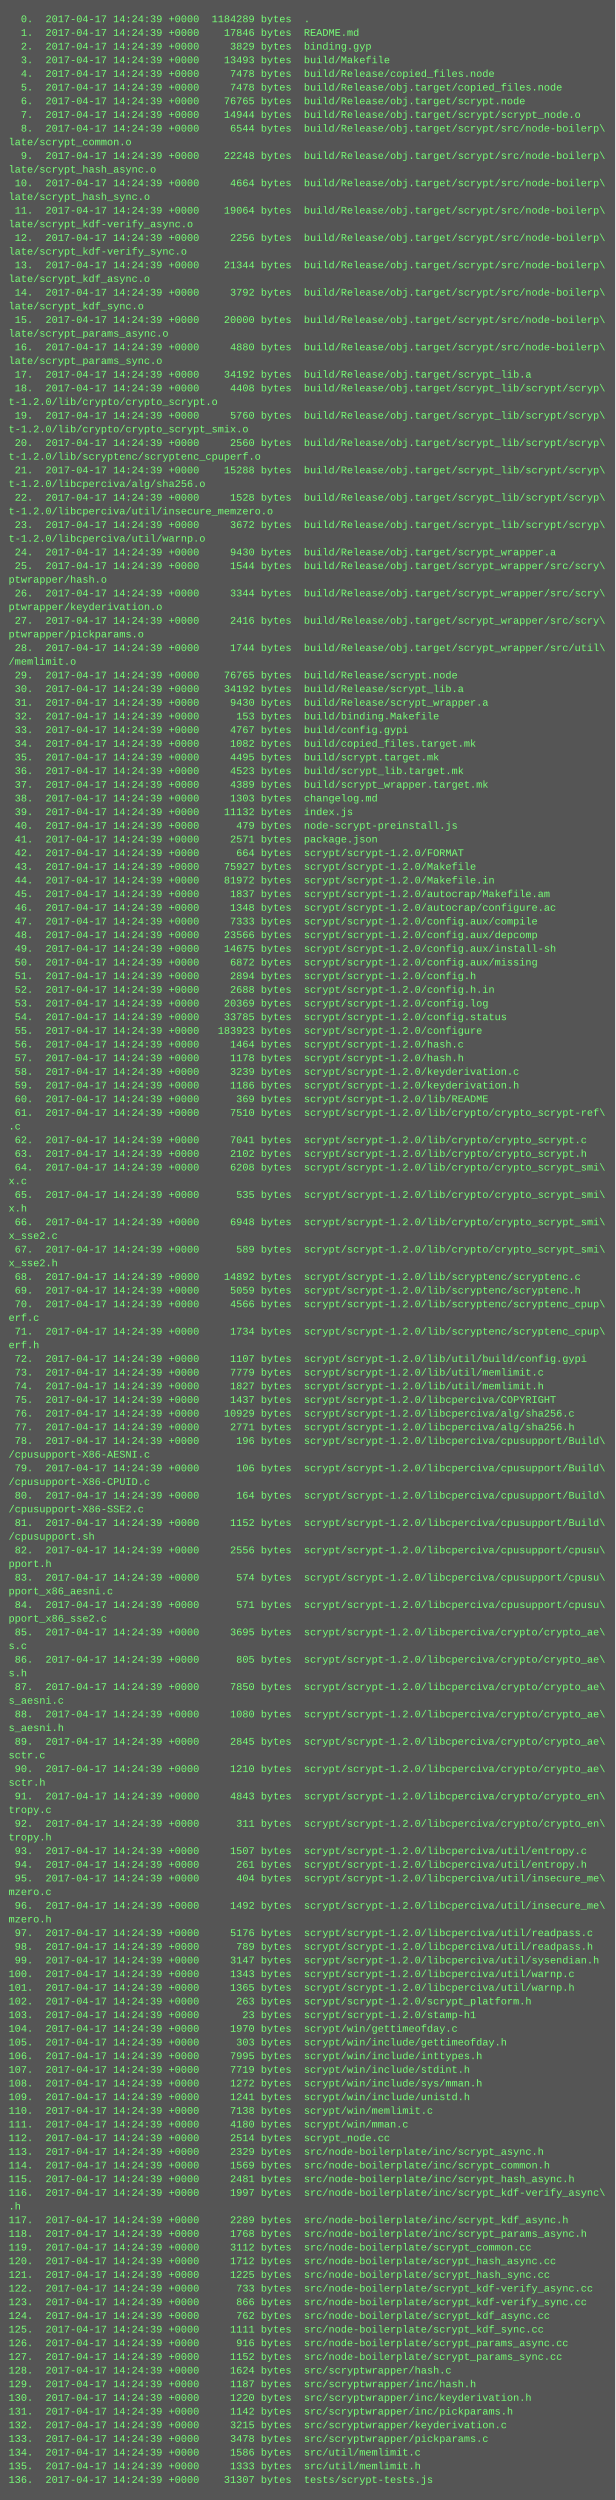
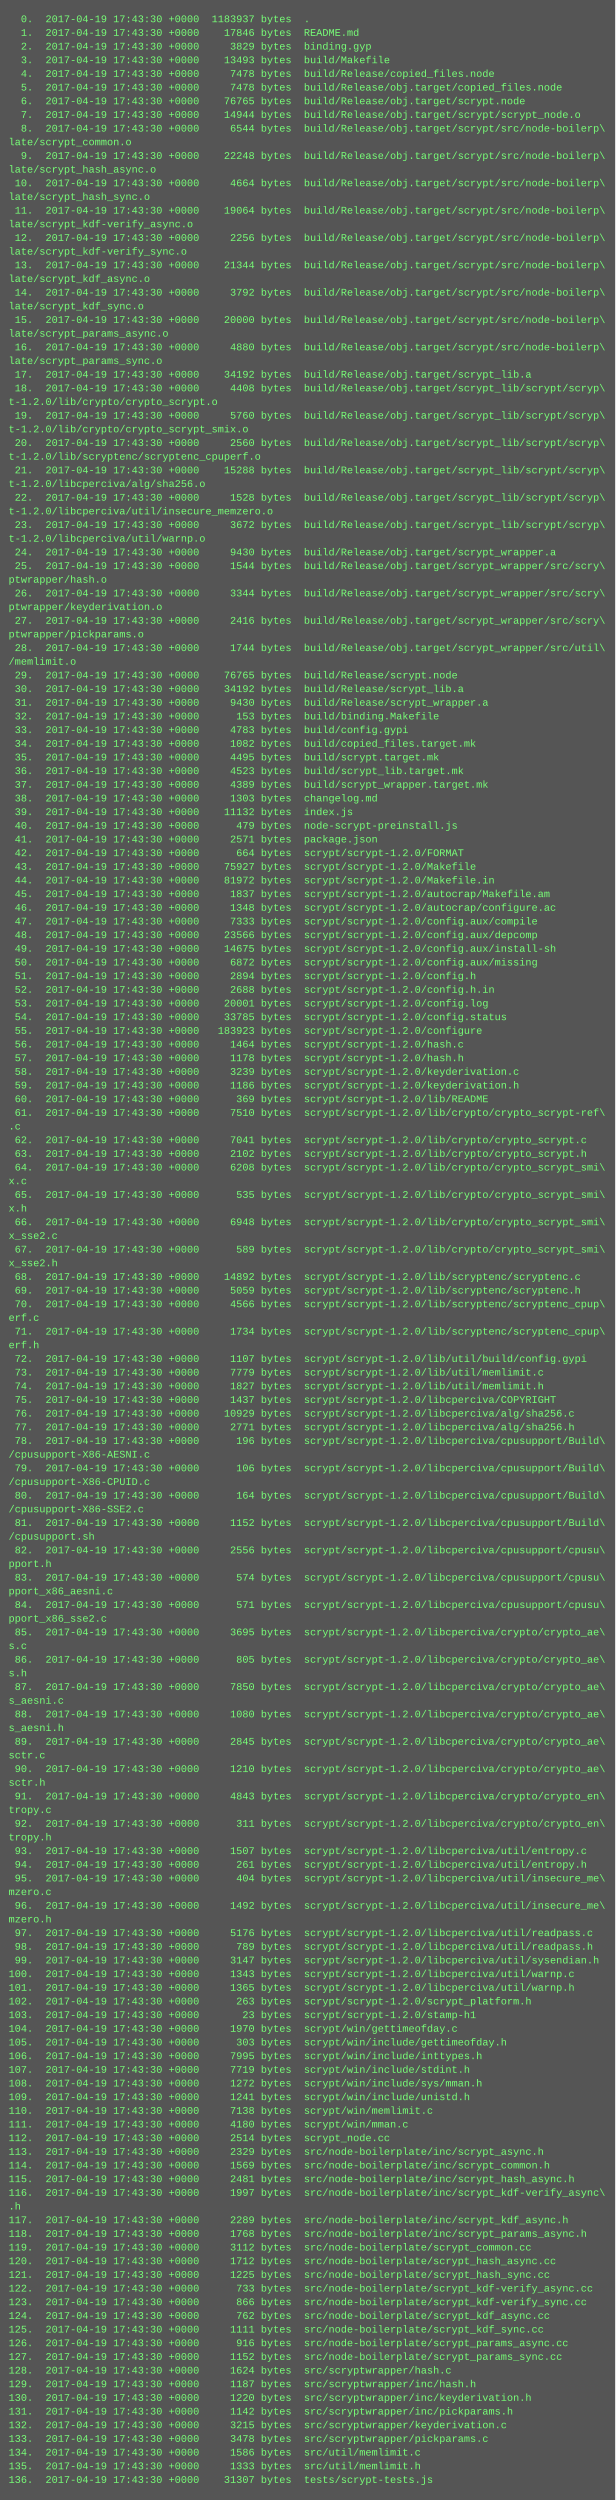
<svg xmlns="http://www.w3.org/2000/svg" height="2926" width="720">
  <rect height="2926" fill="#555" width="720" />
  <text fill="#7f7" font-family="Courier New" font-size="12" xml:space="preserve">
-     <tspan x="10" y="26">  0.  2017-04-17 14:24:39 +0000  1184289 bytes  .</tspan>
-     <tspan x="10" y="42">  1.  2017-04-17 14:24:39 +0000    17846 bytes  README.md</tspan>
-     <tspan x="10" y="58">  2.  2017-04-17 14:24:39 +0000     3829 bytes  binding.gyp</tspan>
-     <tspan x="10" y="74">  3.  2017-04-17 14:24:39 +0000    13493 bytes  build/Makefile</tspan>
-     <tspan x="10" y="90">  4.  2017-04-17 14:24:39 +0000     7478 bytes  build/Release/copied_files.node</tspan>
-     <tspan x="10" y="106">  5.  2017-04-17 14:24:39 +0000     7478 bytes  build/Release/obj.target/copied_files.node</tspan>
-     <tspan x="10" y="122">  6.  2017-04-17 14:24:39 +0000    76765 bytes  build/Release/obj.target/scrypt.node</tspan>
-     <tspan x="10" y="138">  7.  2017-04-17 14:24:39 +0000    14944 bytes  build/Release/obj.target/scrypt/scrypt_node.o</tspan>
-     <tspan x="10" y="154">  8.  2017-04-17 14:24:39 +0000     6544 bytes  build/Release/obj.target/scrypt/src/node-boilerp\</tspan>
+     <tspan x="10" y="26">  0.  2017-04-19 17:43:30 +0000  1183937 bytes  .</tspan>
+     <tspan x="10" y="42">  1.  2017-04-19 17:43:30 +0000    17846 bytes  README.md</tspan>
+     <tspan x="10" y="58">  2.  2017-04-19 17:43:30 +0000     3829 bytes  binding.gyp</tspan>
+     <tspan x="10" y="74">  3.  2017-04-19 17:43:30 +0000    13493 bytes  build/Makefile</tspan>
+     <tspan x="10" y="90">  4.  2017-04-19 17:43:30 +0000     7478 bytes  build/Release/copied_files.node</tspan>
+     <tspan x="10" y="106">  5.  2017-04-19 17:43:30 +0000     7478 bytes  build/Release/obj.target/copied_files.node</tspan>
+     <tspan x="10" y="122">  6.  2017-04-19 17:43:30 +0000    76765 bytes  build/Release/obj.target/scrypt.node</tspan>
+     <tspan x="10" y="138">  7.  2017-04-19 17:43:30 +0000    14944 bytes  build/Release/obj.target/scrypt/scrypt_node.o</tspan>
+     <tspan x="10" y="154">  8.  2017-04-19 17:43:30 +0000     6544 bytes  build/Release/obj.target/scrypt/src/node-boilerp\</tspan>
    <tspan x="10" y="170">late/scrypt_common.o</tspan>
-     <tspan x="10" y="186">  9.  2017-04-17 14:24:39 +0000    22248 bytes  build/Release/obj.target/scrypt/src/node-boilerp\</tspan>
+     <tspan x="10" y="186">  9.  2017-04-19 17:43:30 +0000    22248 bytes  build/Release/obj.target/scrypt/src/node-boilerp\</tspan>
    <tspan x="10" y="202">late/scrypt_hash_async.o</tspan>
-     <tspan x="10" y="218"> 10.  2017-04-17 14:24:39 +0000     4664 bytes  build/Release/obj.target/scrypt/src/node-boilerp\</tspan>
+     <tspan x="10" y="218"> 10.  2017-04-19 17:43:30 +0000     4664 bytes  build/Release/obj.target/scrypt/src/node-boilerp\</tspan>
    <tspan x="10" y="234">late/scrypt_hash_sync.o</tspan>
-     <tspan x="10" y="250"> 11.  2017-04-17 14:24:39 +0000    19064 bytes  build/Release/obj.target/scrypt/src/node-boilerp\</tspan>
+     <tspan x="10" y="250"> 11.  2017-04-19 17:43:30 +0000    19064 bytes  build/Release/obj.target/scrypt/src/node-boilerp\</tspan>
    <tspan x="10" y="266">late/scrypt_kdf-verify_async.o</tspan>
-     <tspan x="10" y="282"> 12.  2017-04-17 14:24:39 +0000     2256 bytes  build/Release/obj.target/scrypt/src/node-boilerp\</tspan>
+     <tspan x="10" y="282"> 12.  2017-04-19 17:43:30 +0000     2256 bytes  build/Release/obj.target/scrypt/src/node-boilerp\</tspan>
    <tspan x="10" y="298">late/scrypt_kdf-verify_sync.o</tspan>
-     <tspan x="10" y="314"> 13.  2017-04-17 14:24:39 +0000    21344 bytes  build/Release/obj.target/scrypt/src/node-boilerp\</tspan>
+     <tspan x="10" y="314"> 13.  2017-04-19 17:43:30 +0000    21344 bytes  build/Release/obj.target/scrypt/src/node-boilerp\</tspan>
    <tspan x="10" y="330">late/scrypt_kdf_async.o</tspan>
-     <tspan x="10" y="346"> 14.  2017-04-17 14:24:39 +0000     3792 bytes  build/Release/obj.target/scrypt/src/node-boilerp\</tspan>
+     <tspan x="10" y="346"> 14.  2017-04-19 17:43:30 +0000     3792 bytes  build/Release/obj.target/scrypt/src/node-boilerp\</tspan>
    <tspan x="10" y="362">late/scrypt_kdf_sync.o</tspan>
-     <tspan x="10" y="378"> 15.  2017-04-17 14:24:39 +0000    20000 bytes  build/Release/obj.target/scrypt/src/node-boilerp\</tspan>
+     <tspan x="10" y="378"> 15.  2017-04-19 17:43:30 +0000    20000 bytes  build/Release/obj.target/scrypt/src/node-boilerp\</tspan>
    <tspan x="10" y="394">late/scrypt_params_async.o</tspan>
-     <tspan x="10" y="410"> 16.  2017-04-17 14:24:39 +0000     4880 bytes  build/Release/obj.target/scrypt/src/node-boilerp\</tspan>
+     <tspan x="10" y="410"> 16.  2017-04-19 17:43:30 +0000     4880 bytes  build/Release/obj.target/scrypt/src/node-boilerp\</tspan>
    <tspan x="10" y="426">late/scrypt_params_sync.o</tspan>
-     <tspan x="10" y="442"> 17.  2017-04-17 14:24:39 +0000    34192 bytes  build/Release/obj.target/scrypt_lib.a</tspan>
-     <tspan x="10" y="458"> 18.  2017-04-17 14:24:39 +0000     4408 bytes  build/Release/obj.target/scrypt_lib/scrypt/scryp\</tspan>
+     <tspan x="10" y="442"> 17.  2017-04-19 17:43:30 +0000    34192 bytes  build/Release/obj.target/scrypt_lib.a</tspan>
+     <tspan x="10" y="458"> 18.  2017-04-19 17:43:30 +0000     4408 bytes  build/Release/obj.target/scrypt_lib/scrypt/scryp\</tspan>
    <tspan x="10" y="474">t-1.2.0/lib/crypto/crypto_scrypt.o</tspan>
-     <tspan x="10" y="490"> 19.  2017-04-17 14:24:39 +0000     5760 bytes  build/Release/obj.target/scrypt_lib/scrypt/scryp\</tspan>
+     <tspan x="10" y="490"> 19.  2017-04-19 17:43:30 +0000     5760 bytes  build/Release/obj.target/scrypt_lib/scrypt/scryp\</tspan>
    <tspan x="10" y="506">t-1.2.0/lib/crypto/crypto_scrypt_smix.o</tspan>
-     <tspan x="10" y="522"> 20.  2017-04-17 14:24:39 +0000     2560 bytes  build/Release/obj.target/scrypt_lib/scrypt/scryp\</tspan>
+     <tspan x="10" y="522"> 20.  2017-04-19 17:43:30 +0000     2560 bytes  build/Release/obj.target/scrypt_lib/scrypt/scryp\</tspan>
    <tspan x="10" y="538">t-1.2.0/lib/scryptenc/scryptenc_cpuperf.o</tspan>
-     <tspan x="10" y="554"> 21.  2017-04-17 14:24:39 +0000    15288 bytes  build/Release/obj.target/scrypt_lib/scrypt/scryp\</tspan>
+     <tspan x="10" y="554"> 21.  2017-04-19 17:43:30 +0000    15288 bytes  build/Release/obj.target/scrypt_lib/scrypt/scryp\</tspan>
    <tspan x="10" y="570">t-1.2.0/libcperciva/alg/sha256.o</tspan>
-     <tspan x="10" y="586"> 22.  2017-04-17 14:24:39 +0000     1528 bytes  build/Release/obj.target/scrypt_lib/scrypt/scryp\</tspan>
+     <tspan x="10" y="586"> 22.  2017-04-19 17:43:30 +0000     1528 bytes  build/Release/obj.target/scrypt_lib/scrypt/scryp\</tspan>
    <tspan x="10" y="602">t-1.2.0/libcperciva/util/insecure_memzero.o</tspan>
-     <tspan x="10" y="618"> 23.  2017-04-17 14:24:39 +0000     3672 bytes  build/Release/obj.target/scrypt_lib/scrypt/scryp\</tspan>
+     <tspan x="10" y="618"> 23.  2017-04-19 17:43:30 +0000     3672 bytes  build/Release/obj.target/scrypt_lib/scrypt/scryp\</tspan>
    <tspan x="10" y="634">t-1.2.0/libcperciva/util/warnp.o</tspan>
-     <tspan x="10" y="650"> 24.  2017-04-17 14:24:39 +0000     9430 bytes  build/Release/obj.target/scrypt_wrapper.a</tspan>
-     <tspan x="10" y="666"> 25.  2017-04-17 14:24:39 +0000     1544 bytes  build/Release/obj.target/scrypt_wrapper/src/scry\</tspan>
+     <tspan x="10" y="650"> 24.  2017-04-19 17:43:30 +0000     9430 bytes  build/Release/obj.target/scrypt_wrapper.a</tspan>
+     <tspan x="10" y="666"> 25.  2017-04-19 17:43:30 +0000     1544 bytes  build/Release/obj.target/scrypt_wrapper/src/scry\</tspan>
    <tspan x="10" y="682">ptwrapper/hash.o</tspan>
-     <tspan x="10" y="698"> 26.  2017-04-17 14:24:39 +0000     3344 bytes  build/Release/obj.target/scrypt_wrapper/src/scry\</tspan>
+     <tspan x="10" y="698"> 26.  2017-04-19 17:43:30 +0000     3344 bytes  build/Release/obj.target/scrypt_wrapper/src/scry\</tspan>
    <tspan x="10" y="714">ptwrapper/keyderivation.o</tspan>
-     <tspan x="10" y="730"> 27.  2017-04-17 14:24:39 +0000     2416 bytes  build/Release/obj.target/scrypt_wrapper/src/scry\</tspan>
+     <tspan x="10" y="730"> 27.  2017-04-19 17:43:30 +0000     2416 bytes  build/Release/obj.target/scrypt_wrapper/src/scry\</tspan>
    <tspan x="10" y="746">ptwrapper/pickparams.o</tspan>
-     <tspan x="10" y="762"> 28.  2017-04-17 14:24:39 +0000     1744 bytes  build/Release/obj.target/scrypt_wrapper/src/util\</tspan>
+     <tspan x="10" y="762"> 28.  2017-04-19 17:43:30 +0000     1744 bytes  build/Release/obj.target/scrypt_wrapper/src/util\</tspan>
    <tspan x="10" y="778">/memlimit.o</tspan>
-     <tspan x="10" y="794"> 29.  2017-04-17 14:24:39 +0000    76765 bytes  build/Release/scrypt.node</tspan>
-     <tspan x="10" y="810"> 30.  2017-04-17 14:24:39 +0000    34192 bytes  build/Release/scrypt_lib.a</tspan>
-     <tspan x="10" y="826"> 31.  2017-04-17 14:24:39 +0000     9430 bytes  build/Release/scrypt_wrapper.a</tspan>
-     <tspan x="10" y="842"> 32.  2017-04-17 14:24:39 +0000      153 bytes  build/binding.Makefile</tspan>
-     <tspan x="10" y="858"> 33.  2017-04-17 14:24:39 +0000     4767 bytes  build/config.gypi</tspan>
-     <tspan x="10" y="874"> 34.  2017-04-17 14:24:39 +0000     1082 bytes  build/copied_files.target.mk</tspan>
-     <tspan x="10" y="890"> 35.  2017-04-17 14:24:39 +0000     4495 bytes  build/scrypt.target.mk</tspan>
-     <tspan x="10" y="906"> 36.  2017-04-17 14:24:39 +0000     4523 bytes  build/scrypt_lib.target.mk</tspan>
-     <tspan x="10" y="922"> 37.  2017-04-17 14:24:39 +0000     4389 bytes  build/scrypt_wrapper.target.mk</tspan>
-     <tspan x="10" y="938"> 38.  2017-04-17 14:24:39 +0000     1303 bytes  changelog.md</tspan>
-     <tspan x="10" y="954"> 39.  2017-04-17 14:24:39 +0000    11132 bytes  index.js</tspan>
-     <tspan x="10" y="970"> 40.  2017-04-17 14:24:39 +0000      479 bytes  node-scrypt-preinstall.js</tspan>
-     <tspan x="10" y="986"> 41.  2017-04-17 14:24:39 +0000     2571 bytes  package.json</tspan>
-     <tspan x="10" y="1002"> 42.  2017-04-17 14:24:39 +0000      664 bytes  scrypt/scrypt-1.2.0/FORMAT</tspan>
-     <tspan x="10" y="1018"> 43.  2017-04-17 14:24:39 +0000    75927 bytes  scrypt/scrypt-1.2.0/Makefile</tspan>
-     <tspan x="10" y="1034"> 44.  2017-04-17 14:24:39 +0000    81972 bytes  scrypt/scrypt-1.2.0/Makefile.in</tspan>
-     <tspan x="10" y="1050"> 45.  2017-04-17 14:24:39 +0000     1837 bytes  scrypt/scrypt-1.2.0/autocrap/Makefile.am</tspan>
-     <tspan x="10" y="1066"> 46.  2017-04-17 14:24:39 +0000     1348 bytes  scrypt/scrypt-1.2.0/autocrap/configure.ac</tspan>
-     <tspan x="10" y="1082"> 47.  2017-04-17 14:24:39 +0000     7333 bytes  scrypt/scrypt-1.2.0/config.aux/compile</tspan>
-     <tspan x="10" y="1098"> 48.  2017-04-17 14:24:39 +0000    23566 bytes  scrypt/scrypt-1.2.0/config.aux/depcomp</tspan>
-     <tspan x="10" y="1114"> 49.  2017-04-17 14:24:39 +0000    14675 bytes  scrypt/scrypt-1.2.0/config.aux/install-sh</tspan>
-     <tspan x="10" y="1130"> 50.  2017-04-17 14:24:39 +0000     6872 bytes  scrypt/scrypt-1.2.0/config.aux/missing</tspan>
-     <tspan x="10" y="1146"> 51.  2017-04-17 14:24:39 +0000     2894 bytes  scrypt/scrypt-1.2.0/config.h</tspan>
-     <tspan x="10" y="1162"> 52.  2017-04-17 14:24:39 +0000     2688 bytes  scrypt/scrypt-1.2.0/config.h.in</tspan>
-     <tspan x="10" y="1178"> 53.  2017-04-17 14:24:39 +0000    20369 bytes  scrypt/scrypt-1.2.0/config.log</tspan>
-     <tspan x="10" y="1194"> 54.  2017-04-17 14:24:39 +0000    33785 bytes  scrypt/scrypt-1.2.0/config.status</tspan>
-     <tspan x="10" y="1210"> 55.  2017-04-17 14:24:39 +0000   183923 bytes  scrypt/scrypt-1.2.0/configure</tspan>
-     <tspan x="10" y="1226"> 56.  2017-04-17 14:24:39 +0000     1464 bytes  scrypt/scrypt-1.2.0/hash.c</tspan>
-     <tspan x="10" y="1242"> 57.  2017-04-17 14:24:39 +0000     1178 bytes  scrypt/scrypt-1.2.0/hash.h</tspan>
-     <tspan x="10" y="1258"> 58.  2017-04-17 14:24:39 +0000     3239 bytes  scrypt/scrypt-1.2.0/keyderivation.c</tspan>
-     <tspan x="10" y="1274"> 59.  2017-04-17 14:24:39 +0000     1186 bytes  scrypt/scrypt-1.2.0/keyderivation.h</tspan>
-     <tspan x="10" y="1290"> 60.  2017-04-17 14:24:39 +0000      369 bytes  scrypt/scrypt-1.2.0/lib/README</tspan>
-     <tspan x="10" y="1306"> 61.  2017-04-17 14:24:39 +0000     7510 bytes  scrypt/scrypt-1.2.0/lib/crypto/crypto_scrypt-ref\</tspan>
+     <tspan x="10" y="794"> 29.  2017-04-19 17:43:30 +0000    76765 bytes  build/Release/scrypt.node</tspan>
+     <tspan x="10" y="810"> 30.  2017-04-19 17:43:30 +0000    34192 bytes  build/Release/scrypt_lib.a</tspan>
+     <tspan x="10" y="826"> 31.  2017-04-19 17:43:30 +0000     9430 bytes  build/Release/scrypt_wrapper.a</tspan>
+     <tspan x="10" y="842"> 32.  2017-04-19 17:43:30 +0000      153 bytes  build/binding.Makefile</tspan>
+     <tspan x="10" y="858"> 33.  2017-04-19 17:43:30 +0000     4783 bytes  build/config.gypi</tspan>
+     <tspan x="10" y="874"> 34.  2017-04-19 17:43:30 +0000     1082 bytes  build/copied_files.target.mk</tspan>
+     <tspan x="10" y="890"> 35.  2017-04-19 17:43:30 +0000     4495 bytes  build/scrypt.target.mk</tspan>
+     <tspan x="10" y="906"> 36.  2017-04-19 17:43:30 +0000     4523 bytes  build/scrypt_lib.target.mk</tspan>
+     <tspan x="10" y="922"> 37.  2017-04-19 17:43:30 +0000     4389 bytes  build/scrypt_wrapper.target.mk</tspan>
+     <tspan x="10" y="938"> 38.  2017-04-19 17:43:30 +0000     1303 bytes  changelog.md</tspan>
+     <tspan x="10" y="954"> 39.  2017-04-19 17:43:30 +0000    11132 bytes  index.js</tspan>
+     <tspan x="10" y="970"> 40.  2017-04-19 17:43:30 +0000      479 bytes  node-scrypt-preinstall.js</tspan>
+     <tspan x="10" y="986"> 41.  2017-04-19 17:43:30 +0000     2571 bytes  package.json</tspan>
+     <tspan x="10" y="1002"> 42.  2017-04-19 17:43:30 +0000      664 bytes  scrypt/scrypt-1.2.0/FORMAT</tspan>
+     <tspan x="10" y="1018"> 43.  2017-04-19 17:43:30 +0000    75927 bytes  scrypt/scrypt-1.2.0/Makefile</tspan>
+     <tspan x="10" y="1034"> 44.  2017-04-19 17:43:30 +0000    81972 bytes  scrypt/scrypt-1.2.0/Makefile.in</tspan>
+     <tspan x="10" y="1050"> 45.  2017-04-19 17:43:30 +0000     1837 bytes  scrypt/scrypt-1.2.0/autocrap/Makefile.am</tspan>
+     <tspan x="10" y="1066"> 46.  2017-04-19 17:43:30 +0000     1348 bytes  scrypt/scrypt-1.2.0/autocrap/configure.ac</tspan>
+     <tspan x="10" y="1082"> 47.  2017-04-19 17:43:30 +0000     7333 bytes  scrypt/scrypt-1.2.0/config.aux/compile</tspan>
+     <tspan x="10" y="1098"> 48.  2017-04-19 17:43:30 +0000    23566 bytes  scrypt/scrypt-1.2.0/config.aux/depcomp</tspan>
+     <tspan x="10" y="1114"> 49.  2017-04-19 17:43:30 +0000    14675 bytes  scrypt/scrypt-1.2.0/config.aux/install-sh</tspan>
+     <tspan x="10" y="1130"> 50.  2017-04-19 17:43:30 +0000     6872 bytes  scrypt/scrypt-1.2.0/config.aux/missing</tspan>
+     <tspan x="10" y="1146"> 51.  2017-04-19 17:43:30 +0000     2894 bytes  scrypt/scrypt-1.2.0/config.h</tspan>
+     <tspan x="10" y="1162"> 52.  2017-04-19 17:43:30 +0000     2688 bytes  scrypt/scrypt-1.2.0/config.h.in</tspan>
+     <tspan x="10" y="1178"> 53.  2017-04-19 17:43:30 +0000    20001 bytes  scrypt/scrypt-1.2.0/config.log</tspan>
+     <tspan x="10" y="1194"> 54.  2017-04-19 17:43:30 +0000    33785 bytes  scrypt/scrypt-1.2.0/config.status</tspan>
+     <tspan x="10" y="1210"> 55.  2017-04-19 17:43:30 +0000   183923 bytes  scrypt/scrypt-1.2.0/configure</tspan>
+     <tspan x="10" y="1226"> 56.  2017-04-19 17:43:30 +0000     1464 bytes  scrypt/scrypt-1.2.0/hash.c</tspan>
+     <tspan x="10" y="1242"> 57.  2017-04-19 17:43:30 +0000     1178 bytes  scrypt/scrypt-1.2.0/hash.h</tspan>
+     <tspan x="10" y="1258"> 58.  2017-04-19 17:43:30 +0000     3239 bytes  scrypt/scrypt-1.2.0/keyderivation.c</tspan>
+     <tspan x="10" y="1274"> 59.  2017-04-19 17:43:30 +0000     1186 bytes  scrypt/scrypt-1.2.0/keyderivation.h</tspan>
+     <tspan x="10" y="1290"> 60.  2017-04-19 17:43:30 +0000      369 bytes  scrypt/scrypt-1.2.0/lib/README</tspan>
+     <tspan x="10" y="1306"> 61.  2017-04-19 17:43:30 +0000     7510 bytes  scrypt/scrypt-1.2.0/lib/crypto/crypto_scrypt-ref\</tspan>
    <tspan x="10" y="1322">.c</tspan>
-     <tspan x="10" y="1338"> 62.  2017-04-17 14:24:39 +0000     7041 bytes  scrypt/scrypt-1.2.0/lib/crypto/crypto_scrypt.c</tspan>
-     <tspan x="10" y="1354"> 63.  2017-04-17 14:24:39 +0000     2102 bytes  scrypt/scrypt-1.2.0/lib/crypto/crypto_scrypt.h</tspan>
-     <tspan x="10" y="1370"> 64.  2017-04-17 14:24:39 +0000     6208 bytes  scrypt/scrypt-1.2.0/lib/crypto/crypto_scrypt_smi\</tspan>
+     <tspan x="10" y="1338"> 62.  2017-04-19 17:43:30 +0000     7041 bytes  scrypt/scrypt-1.2.0/lib/crypto/crypto_scrypt.c</tspan>
+     <tspan x="10" y="1354"> 63.  2017-04-19 17:43:30 +0000     2102 bytes  scrypt/scrypt-1.2.0/lib/crypto/crypto_scrypt.h</tspan>
+     <tspan x="10" y="1370"> 64.  2017-04-19 17:43:30 +0000     6208 bytes  scrypt/scrypt-1.2.0/lib/crypto/crypto_scrypt_smi\</tspan>
    <tspan x="10" y="1386">x.c</tspan>
-     <tspan x="10" y="1402"> 65.  2017-04-17 14:24:39 +0000      535 bytes  scrypt/scrypt-1.2.0/lib/crypto/crypto_scrypt_smi\</tspan>
+     <tspan x="10" y="1402"> 65.  2017-04-19 17:43:30 +0000      535 bytes  scrypt/scrypt-1.2.0/lib/crypto/crypto_scrypt_smi\</tspan>
    <tspan x="10" y="1418">x.h</tspan>
-     <tspan x="10" y="1434"> 66.  2017-04-17 14:24:39 +0000     6948 bytes  scrypt/scrypt-1.2.0/lib/crypto/crypto_scrypt_smi\</tspan>
+     <tspan x="10" y="1434"> 66.  2017-04-19 17:43:30 +0000     6948 bytes  scrypt/scrypt-1.2.0/lib/crypto/crypto_scrypt_smi\</tspan>
    <tspan x="10" y="1450">x_sse2.c</tspan>
-     <tspan x="10" y="1466"> 67.  2017-04-17 14:24:39 +0000      589 bytes  scrypt/scrypt-1.2.0/lib/crypto/crypto_scrypt_smi\</tspan>
+     <tspan x="10" y="1466"> 67.  2017-04-19 17:43:30 +0000      589 bytes  scrypt/scrypt-1.2.0/lib/crypto/crypto_scrypt_smi\</tspan>
    <tspan x="10" y="1482">x_sse2.h</tspan>
-     <tspan x="10" y="1498"> 68.  2017-04-17 14:24:39 +0000    14892 bytes  scrypt/scrypt-1.2.0/lib/scryptenc/scryptenc.c</tspan>
-     <tspan x="10" y="1514"> 69.  2017-04-17 14:24:39 +0000     5059 bytes  scrypt/scrypt-1.2.0/lib/scryptenc/scryptenc.h</tspan>
-     <tspan x="10" y="1530"> 70.  2017-04-17 14:24:39 +0000     4566 bytes  scrypt/scrypt-1.2.0/lib/scryptenc/scryptenc_cpup\</tspan>
+     <tspan x="10" y="1498"> 68.  2017-04-19 17:43:30 +0000    14892 bytes  scrypt/scrypt-1.2.0/lib/scryptenc/scryptenc.c</tspan>
+     <tspan x="10" y="1514"> 69.  2017-04-19 17:43:30 +0000     5059 bytes  scrypt/scrypt-1.2.0/lib/scryptenc/scryptenc.h</tspan>
+     <tspan x="10" y="1530"> 70.  2017-04-19 17:43:30 +0000     4566 bytes  scrypt/scrypt-1.2.0/lib/scryptenc/scryptenc_cpup\</tspan>
    <tspan x="10" y="1546">erf.c</tspan>
-     <tspan x="10" y="1562"> 71.  2017-04-17 14:24:39 +0000     1734 bytes  scrypt/scrypt-1.2.0/lib/scryptenc/scryptenc_cpup\</tspan>
+     <tspan x="10" y="1562"> 71.  2017-04-19 17:43:30 +0000     1734 bytes  scrypt/scrypt-1.2.0/lib/scryptenc/scryptenc_cpup\</tspan>
    <tspan x="10" y="1578">erf.h</tspan>
-     <tspan x="10" y="1594"> 72.  2017-04-17 14:24:39 +0000     1107 bytes  scrypt/scrypt-1.2.0/lib/util/build/config.gypi</tspan>
-     <tspan x="10" y="1610"> 73.  2017-04-17 14:24:39 +0000     7779 bytes  scrypt/scrypt-1.2.0/lib/util/memlimit.c</tspan>
-     <tspan x="10" y="1626"> 74.  2017-04-17 14:24:39 +0000     1827 bytes  scrypt/scrypt-1.2.0/lib/util/memlimit.h</tspan>
-     <tspan x="10" y="1642"> 75.  2017-04-17 14:24:39 +0000     1437 bytes  scrypt/scrypt-1.2.0/libcperciva/COPYRIGHT</tspan>
-     <tspan x="10" y="1658"> 76.  2017-04-17 14:24:39 +0000    10929 bytes  scrypt/scrypt-1.2.0/libcperciva/alg/sha256.c</tspan>
-     <tspan x="10" y="1674"> 77.  2017-04-17 14:24:39 +0000     2771 bytes  scrypt/scrypt-1.2.0/libcperciva/alg/sha256.h</tspan>
-     <tspan x="10" y="1690"> 78.  2017-04-17 14:24:39 +0000      196 bytes  scrypt/scrypt-1.2.0/libcperciva/cpusupport/Build\</tspan>
+     <tspan x="10" y="1594"> 72.  2017-04-19 17:43:30 +0000     1107 bytes  scrypt/scrypt-1.2.0/lib/util/build/config.gypi</tspan>
+     <tspan x="10" y="1610"> 73.  2017-04-19 17:43:30 +0000     7779 bytes  scrypt/scrypt-1.2.0/lib/util/memlimit.c</tspan>
+     <tspan x="10" y="1626"> 74.  2017-04-19 17:43:30 +0000     1827 bytes  scrypt/scrypt-1.2.0/lib/util/memlimit.h</tspan>
+     <tspan x="10" y="1642"> 75.  2017-04-19 17:43:30 +0000     1437 bytes  scrypt/scrypt-1.2.0/libcperciva/COPYRIGHT</tspan>
+     <tspan x="10" y="1658"> 76.  2017-04-19 17:43:30 +0000    10929 bytes  scrypt/scrypt-1.2.0/libcperciva/alg/sha256.c</tspan>
+     <tspan x="10" y="1674"> 77.  2017-04-19 17:43:30 +0000     2771 bytes  scrypt/scrypt-1.2.0/libcperciva/alg/sha256.h</tspan>
+     <tspan x="10" y="1690"> 78.  2017-04-19 17:43:30 +0000      196 bytes  scrypt/scrypt-1.2.0/libcperciva/cpusupport/Build\</tspan>
    <tspan x="10" y="1706">/cpusupport-X86-AESNI.c</tspan>
-     <tspan x="10" y="1722"> 79.  2017-04-17 14:24:39 +0000      106 bytes  scrypt/scrypt-1.2.0/libcperciva/cpusupport/Build\</tspan>
+     <tspan x="10" y="1722"> 79.  2017-04-19 17:43:30 +0000      106 bytes  scrypt/scrypt-1.2.0/libcperciva/cpusupport/Build\</tspan>
    <tspan x="10" y="1738">/cpusupport-X86-CPUID.c</tspan>
-     <tspan x="10" y="1754"> 80.  2017-04-17 14:24:39 +0000      164 bytes  scrypt/scrypt-1.2.0/libcperciva/cpusupport/Build\</tspan>
+     <tspan x="10" y="1754"> 80.  2017-04-19 17:43:30 +0000      164 bytes  scrypt/scrypt-1.2.0/libcperciva/cpusupport/Build\</tspan>
    <tspan x="10" y="1770">/cpusupport-X86-SSE2.c</tspan>
-     <tspan x="10" y="1786"> 81.  2017-04-17 14:24:39 +0000     1152 bytes  scrypt/scrypt-1.2.0/libcperciva/cpusupport/Build\</tspan>
+     <tspan x="10" y="1786"> 81.  2017-04-19 17:43:30 +0000     1152 bytes  scrypt/scrypt-1.2.0/libcperciva/cpusupport/Build\</tspan>
    <tspan x="10" y="1802">/cpusupport.sh</tspan>
-     <tspan x="10" y="1818"> 82.  2017-04-17 14:24:39 +0000     2556 bytes  scrypt/scrypt-1.2.0/libcperciva/cpusupport/cpusu\</tspan>
+     <tspan x="10" y="1818"> 82.  2017-04-19 17:43:30 +0000     2556 bytes  scrypt/scrypt-1.2.0/libcperciva/cpusupport/cpusu\</tspan>
    <tspan x="10" y="1834">pport.h</tspan>
-     <tspan x="10" y="1850"> 83.  2017-04-17 14:24:39 +0000      574 bytes  scrypt/scrypt-1.2.0/libcperciva/cpusupport/cpusu\</tspan>
+     <tspan x="10" y="1850"> 83.  2017-04-19 17:43:30 +0000      574 bytes  scrypt/scrypt-1.2.0/libcperciva/cpusupport/cpusu\</tspan>
    <tspan x="10" y="1866">pport_x86_aesni.c</tspan>
-     <tspan x="10" y="1882"> 84.  2017-04-17 14:24:39 +0000      571 bytes  scrypt/scrypt-1.2.0/libcperciva/cpusupport/cpusu\</tspan>
+     <tspan x="10" y="1882"> 84.  2017-04-19 17:43:30 +0000      571 bytes  scrypt/scrypt-1.2.0/libcperciva/cpusupport/cpusu\</tspan>
    <tspan x="10" y="1898">pport_x86_sse2.c</tspan>
-     <tspan x="10" y="1914"> 85.  2017-04-17 14:24:39 +0000     3695 bytes  scrypt/scrypt-1.2.0/libcperciva/crypto/crypto_ae\</tspan>
+     <tspan x="10" y="1914"> 85.  2017-04-19 17:43:30 +0000     3695 bytes  scrypt/scrypt-1.2.0/libcperciva/crypto/crypto_ae\</tspan>
    <tspan x="10" y="1930">s.c</tspan>
-     <tspan x="10" y="1946"> 86.  2017-04-17 14:24:39 +0000      805 bytes  scrypt/scrypt-1.2.0/libcperciva/crypto/crypto_ae\</tspan>
+     <tspan x="10" y="1946"> 86.  2017-04-19 17:43:30 +0000      805 bytes  scrypt/scrypt-1.2.0/libcperciva/crypto/crypto_ae\</tspan>
    <tspan x="10" y="1962">s.h</tspan>
-     <tspan x="10" y="1978"> 87.  2017-04-17 14:24:39 +0000     7850 bytes  scrypt/scrypt-1.2.0/libcperciva/crypto/crypto_ae\</tspan>
+     <tspan x="10" y="1978"> 87.  2017-04-19 17:43:30 +0000     7850 bytes  scrypt/scrypt-1.2.0/libcperciva/crypto/crypto_ae\</tspan>
    <tspan x="10" y="1994">s_aesni.c</tspan>
-     <tspan x="10" y="2010"> 88.  2017-04-17 14:24:39 +0000     1080 bytes  scrypt/scrypt-1.2.0/libcperciva/crypto/crypto_ae\</tspan>
+     <tspan x="10" y="2010"> 88.  2017-04-19 17:43:30 +0000     1080 bytes  scrypt/scrypt-1.2.0/libcperciva/crypto/crypto_ae\</tspan>
    <tspan x="10" y="2026">s_aesni.h</tspan>
-     <tspan x="10" y="2042"> 89.  2017-04-17 14:24:39 +0000     2845 bytes  scrypt/scrypt-1.2.0/libcperciva/crypto/crypto_ae\</tspan>
+     <tspan x="10" y="2042"> 89.  2017-04-19 17:43:30 +0000     2845 bytes  scrypt/scrypt-1.2.0/libcperciva/crypto/crypto_ae\</tspan>
    <tspan x="10" y="2058">sctr.c</tspan>
-     <tspan x="10" y="2074"> 90.  2017-04-17 14:24:39 +0000     1210 bytes  scrypt/scrypt-1.2.0/libcperciva/crypto/crypto_ae\</tspan>
+     <tspan x="10" y="2074"> 90.  2017-04-19 17:43:30 +0000     1210 bytes  scrypt/scrypt-1.2.0/libcperciva/crypto/crypto_ae\</tspan>
    <tspan x="10" y="2090">sctr.h</tspan>
-     <tspan x="10" y="2106"> 91.  2017-04-17 14:24:39 +0000     4843 bytes  scrypt/scrypt-1.2.0/libcperciva/crypto/crypto_en\</tspan>
+     <tspan x="10" y="2106"> 91.  2017-04-19 17:43:30 +0000     4843 bytes  scrypt/scrypt-1.2.0/libcperciva/crypto/crypto_en\</tspan>
    <tspan x="10" y="2122">tropy.c</tspan>
-     <tspan x="10" y="2138"> 92.  2017-04-17 14:24:39 +0000      311 bytes  scrypt/scrypt-1.2.0/libcperciva/crypto/crypto_en\</tspan>
+     <tspan x="10" y="2138"> 92.  2017-04-19 17:43:30 +0000      311 bytes  scrypt/scrypt-1.2.0/libcperciva/crypto/crypto_en\</tspan>
    <tspan x="10" y="2154">tropy.h</tspan>
-     <tspan x="10" y="2170"> 93.  2017-04-17 14:24:39 +0000     1507 bytes  scrypt/scrypt-1.2.0/libcperciva/util/entropy.c</tspan>
-     <tspan x="10" y="2186"> 94.  2017-04-17 14:24:39 +0000      261 bytes  scrypt/scrypt-1.2.0/libcperciva/util/entropy.h</tspan>
-     <tspan x="10" y="2202"> 95.  2017-04-17 14:24:39 +0000      404 bytes  scrypt/scrypt-1.2.0/libcperciva/util/insecure_me\</tspan>
+     <tspan x="10" y="2170"> 93.  2017-04-19 17:43:30 +0000     1507 bytes  scrypt/scrypt-1.2.0/libcperciva/util/entropy.c</tspan>
+     <tspan x="10" y="2186"> 94.  2017-04-19 17:43:30 +0000      261 bytes  scrypt/scrypt-1.2.0/libcperciva/util/entropy.h</tspan>
+     <tspan x="10" y="2202"> 95.  2017-04-19 17:43:30 +0000      404 bytes  scrypt/scrypt-1.2.0/libcperciva/util/insecure_me\</tspan>
    <tspan x="10" y="2218">mzero.c</tspan>
-     <tspan x="10" y="2234"> 96.  2017-04-17 14:24:39 +0000     1492 bytes  scrypt/scrypt-1.2.0/libcperciva/util/insecure_me\</tspan>
+     <tspan x="10" y="2234"> 96.  2017-04-19 17:43:30 +0000     1492 bytes  scrypt/scrypt-1.2.0/libcperciva/util/insecure_me\</tspan>
    <tspan x="10" y="2250">mzero.h</tspan>
-     <tspan x="10" y="2266"> 97.  2017-04-17 14:24:39 +0000     5176 bytes  scrypt/scrypt-1.2.0/libcperciva/util/readpass.c</tspan>
-     <tspan x="10" y="2282"> 98.  2017-04-17 14:24:39 +0000      789 bytes  scrypt/scrypt-1.2.0/libcperciva/util/readpass.h</tspan>
-     <tspan x="10" y="2298"> 99.  2017-04-17 14:24:39 +0000     3147 bytes  scrypt/scrypt-1.2.0/libcperciva/util/sysendian.h</tspan>
-     <tspan x="10" y="2314">100.  2017-04-17 14:24:39 +0000     1343 bytes  scrypt/scrypt-1.2.0/libcperciva/util/warnp.c</tspan>
-     <tspan x="10" y="2330">101.  2017-04-17 14:24:39 +0000     1365 bytes  scrypt/scrypt-1.2.0/libcperciva/util/warnp.h</tspan>
-     <tspan x="10" y="2346">102.  2017-04-17 14:24:39 +0000      263 bytes  scrypt/scrypt-1.2.0/scrypt_platform.h</tspan>
-     <tspan x="10" y="2362">103.  2017-04-17 14:24:39 +0000       23 bytes  scrypt/scrypt-1.2.0/stamp-h1</tspan>
-     <tspan x="10" y="2378">104.  2017-04-17 14:24:39 +0000     1970 bytes  scrypt/win/gettimeofday.c</tspan>
-     <tspan x="10" y="2394">105.  2017-04-17 14:24:39 +0000      303 bytes  scrypt/win/include/gettimeofday.h</tspan>
-     <tspan x="10" y="2410">106.  2017-04-17 14:24:39 +0000     7995 bytes  scrypt/win/include/inttypes.h</tspan>
-     <tspan x="10" y="2426">107.  2017-04-17 14:24:39 +0000     7719 bytes  scrypt/win/include/stdint.h</tspan>
-     <tspan x="10" y="2442">108.  2017-04-17 14:24:39 +0000     1272 bytes  scrypt/win/include/sys/mman.h</tspan>
-     <tspan x="10" y="2458">109.  2017-04-17 14:24:39 +0000     1241 bytes  scrypt/win/include/unistd.h</tspan>
-     <tspan x="10" y="2474">110.  2017-04-17 14:24:39 +0000     7138 bytes  scrypt/win/memlimit.c</tspan>
-     <tspan x="10" y="2490">111.  2017-04-17 14:24:39 +0000     4180 bytes  scrypt/win/mman.c</tspan>
-     <tspan x="10" y="2506">112.  2017-04-17 14:24:39 +0000     2514 bytes  scrypt_node.cc</tspan>
-     <tspan x="10" y="2522">113.  2017-04-17 14:24:39 +0000     2329 bytes  src/node-boilerplate/inc/scrypt_async.h</tspan>
-     <tspan x="10" y="2538">114.  2017-04-17 14:24:39 +0000     1569 bytes  src/node-boilerplate/inc/scrypt_common.h</tspan>
-     <tspan x="10" y="2554">115.  2017-04-17 14:24:39 +0000     2481 bytes  src/node-boilerplate/inc/scrypt_hash_async.h</tspan>
-     <tspan x="10" y="2570">116.  2017-04-17 14:24:39 +0000     1997 bytes  src/node-boilerplate/inc/scrypt_kdf-verify_async\</tspan>
+     <tspan x="10" y="2266"> 97.  2017-04-19 17:43:30 +0000     5176 bytes  scrypt/scrypt-1.2.0/libcperciva/util/readpass.c</tspan>
+     <tspan x="10" y="2282"> 98.  2017-04-19 17:43:30 +0000      789 bytes  scrypt/scrypt-1.2.0/libcperciva/util/readpass.h</tspan>
+     <tspan x="10" y="2298"> 99.  2017-04-19 17:43:30 +0000     3147 bytes  scrypt/scrypt-1.2.0/libcperciva/util/sysendian.h</tspan>
+     <tspan x="10" y="2314">100.  2017-04-19 17:43:30 +0000     1343 bytes  scrypt/scrypt-1.2.0/libcperciva/util/warnp.c</tspan>
+     <tspan x="10" y="2330">101.  2017-04-19 17:43:30 +0000     1365 bytes  scrypt/scrypt-1.2.0/libcperciva/util/warnp.h</tspan>
+     <tspan x="10" y="2346">102.  2017-04-19 17:43:30 +0000      263 bytes  scrypt/scrypt-1.2.0/scrypt_platform.h</tspan>
+     <tspan x="10" y="2362">103.  2017-04-19 17:43:30 +0000       23 bytes  scrypt/scrypt-1.2.0/stamp-h1</tspan>
+     <tspan x="10" y="2378">104.  2017-04-19 17:43:30 +0000     1970 bytes  scrypt/win/gettimeofday.c</tspan>
+     <tspan x="10" y="2394">105.  2017-04-19 17:43:30 +0000      303 bytes  scrypt/win/include/gettimeofday.h</tspan>
+     <tspan x="10" y="2410">106.  2017-04-19 17:43:30 +0000     7995 bytes  scrypt/win/include/inttypes.h</tspan>
+     <tspan x="10" y="2426">107.  2017-04-19 17:43:30 +0000     7719 bytes  scrypt/win/include/stdint.h</tspan>
+     <tspan x="10" y="2442">108.  2017-04-19 17:43:30 +0000     1272 bytes  scrypt/win/include/sys/mman.h</tspan>
+     <tspan x="10" y="2458">109.  2017-04-19 17:43:30 +0000     1241 bytes  scrypt/win/include/unistd.h</tspan>
+     <tspan x="10" y="2474">110.  2017-04-19 17:43:30 +0000     7138 bytes  scrypt/win/memlimit.c</tspan>
+     <tspan x="10" y="2490">111.  2017-04-19 17:43:30 +0000     4180 bytes  scrypt/win/mman.c</tspan>
+     <tspan x="10" y="2506">112.  2017-04-19 17:43:30 +0000     2514 bytes  scrypt_node.cc</tspan>
+     <tspan x="10" y="2522">113.  2017-04-19 17:43:30 +0000     2329 bytes  src/node-boilerplate/inc/scrypt_async.h</tspan>
+     <tspan x="10" y="2538">114.  2017-04-19 17:43:30 +0000     1569 bytes  src/node-boilerplate/inc/scrypt_common.h</tspan>
+     <tspan x="10" y="2554">115.  2017-04-19 17:43:30 +0000     2481 bytes  src/node-boilerplate/inc/scrypt_hash_async.h</tspan>
+     <tspan x="10" y="2570">116.  2017-04-19 17:43:30 +0000     1997 bytes  src/node-boilerplate/inc/scrypt_kdf-verify_async\</tspan>
    <tspan x="10" y="2586">.h</tspan>
-     <tspan x="10" y="2602">117.  2017-04-17 14:24:39 +0000     2289 bytes  src/node-boilerplate/inc/scrypt_kdf_async.h</tspan>
-     <tspan x="10" y="2618">118.  2017-04-17 14:24:39 +0000     1768 bytes  src/node-boilerplate/inc/scrypt_params_async.h</tspan>
-     <tspan x="10" y="2634">119.  2017-04-17 14:24:39 +0000     3112 bytes  src/node-boilerplate/scrypt_common.cc</tspan>
-     <tspan x="10" y="2650">120.  2017-04-17 14:24:39 +0000     1712 bytes  src/node-boilerplate/scrypt_hash_async.cc</tspan>
-     <tspan x="10" y="2666">121.  2017-04-17 14:24:39 +0000     1225 bytes  src/node-boilerplate/scrypt_hash_sync.cc</tspan>
-     <tspan x="10" y="2682">122.  2017-04-17 14:24:39 +0000      733 bytes  src/node-boilerplate/scrypt_kdf-verify_async.cc</tspan>
-     <tspan x="10" y="2698">123.  2017-04-17 14:24:39 +0000      866 bytes  src/node-boilerplate/scrypt_kdf-verify_sync.cc</tspan>
-     <tspan x="10" y="2714">124.  2017-04-17 14:24:39 +0000      762 bytes  src/node-boilerplate/scrypt_kdf_async.cc</tspan>
-     <tspan x="10" y="2730">125.  2017-04-17 14:24:39 +0000     1111 bytes  src/node-boilerplate/scrypt_kdf_sync.cc</tspan>
-     <tspan x="10" y="2746">126.  2017-04-17 14:24:39 +0000      916 bytes  src/node-boilerplate/scrypt_params_async.cc</tspan>
-     <tspan x="10" y="2762">127.  2017-04-17 14:24:39 +0000     1152 bytes  src/node-boilerplate/scrypt_params_sync.cc</tspan>
-     <tspan x="10" y="2778">128.  2017-04-17 14:24:39 +0000     1624 bytes  src/scryptwrapper/hash.c</tspan>
-     <tspan x="10" y="2794">129.  2017-04-17 14:24:39 +0000     1187 bytes  src/scryptwrapper/inc/hash.h</tspan>
-     <tspan x="10" y="2810">130.  2017-04-17 14:24:39 +0000     1220 bytes  src/scryptwrapper/inc/keyderivation.h</tspan>
-     <tspan x="10" y="2826">131.  2017-04-17 14:24:39 +0000     1142 bytes  src/scryptwrapper/inc/pickparams.h</tspan>
-     <tspan x="10" y="2842">132.  2017-04-17 14:24:39 +0000     3215 bytes  src/scryptwrapper/keyderivation.c</tspan>
-     <tspan x="10" y="2858">133.  2017-04-17 14:24:39 +0000     3478 bytes  src/scryptwrapper/pickparams.c</tspan>
-     <tspan x="10" y="2874">134.  2017-04-17 14:24:39 +0000     1586 bytes  src/util/memlimit.c</tspan>
-     <tspan x="10" y="2890">135.  2017-04-17 14:24:39 +0000     1333 bytes  src/util/memlimit.h</tspan>
-     <tspan x="10" y="2906">136.  2017-04-17 14:24:39 +0000    31307 bytes  tests/scrypt-tests.js</tspan>
+     <tspan x="10" y="2602">117.  2017-04-19 17:43:30 +0000     2289 bytes  src/node-boilerplate/inc/scrypt_kdf_async.h</tspan>
+     <tspan x="10" y="2618">118.  2017-04-19 17:43:30 +0000     1768 bytes  src/node-boilerplate/inc/scrypt_params_async.h</tspan>
+     <tspan x="10" y="2634">119.  2017-04-19 17:43:30 +0000     3112 bytes  src/node-boilerplate/scrypt_common.cc</tspan>
+     <tspan x="10" y="2650">120.  2017-04-19 17:43:30 +0000     1712 bytes  src/node-boilerplate/scrypt_hash_async.cc</tspan>
+     <tspan x="10" y="2666">121.  2017-04-19 17:43:30 +0000     1225 bytes  src/node-boilerplate/scrypt_hash_sync.cc</tspan>
+     <tspan x="10" y="2682">122.  2017-04-19 17:43:30 +0000      733 bytes  src/node-boilerplate/scrypt_kdf-verify_async.cc</tspan>
+     <tspan x="10" y="2698">123.  2017-04-19 17:43:30 +0000      866 bytes  src/node-boilerplate/scrypt_kdf-verify_sync.cc</tspan>
+     <tspan x="10" y="2714">124.  2017-04-19 17:43:30 +0000      762 bytes  src/node-boilerplate/scrypt_kdf_async.cc</tspan>
+     <tspan x="10" y="2730">125.  2017-04-19 17:43:30 +0000     1111 bytes  src/node-boilerplate/scrypt_kdf_sync.cc</tspan>
+     <tspan x="10" y="2746">126.  2017-04-19 17:43:30 +0000      916 bytes  src/node-boilerplate/scrypt_params_async.cc</tspan>
+     <tspan x="10" y="2762">127.  2017-04-19 17:43:30 +0000     1152 bytes  src/node-boilerplate/scrypt_params_sync.cc</tspan>
+     <tspan x="10" y="2778">128.  2017-04-19 17:43:30 +0000     1624 bytes  src/scryptwrapper/hash.c</tspan>
+     <tspan x="10" y="2794">129.  2017-04-19 17:43:30 +0000     1187 bytes  src/scryptwrapper/inc/hash.h</tspan>
+     <tspan x="10" y="2810">130.  2017-04-19 17:43:30 +0000     1220 bytes  src/scryptwrapper/inc/keyderivation.h</tspan>
+     <tspan x="10" y="2826">131.  2017-04-19 17:43:30 +0000     1142 bytes  src/scryptwrapper/inc/pickparams.h</tspan>
+     <tspan x="10" y="2842">132.  2017-04-19 17:43:30 +0000     3215 bytes  src/scryptwrapper/keyderivation.c</tspan>
+     <tspan x="10" y="2858">133.  2017-04-19 17:43:30 +0000     3478 bytes  src/scryptwrapper/pickparams.c</tspan>
+     <tspan x="10" y="2874">134.  2017-04-19 17:43:30 +0000     1586 bytes  src/util/memlimit.c</tspan>
+     <tspan x="10" y="2890">135.  2017-04-19 17:43:30 +0000     1333 bytes  src/util/memlimit.h</tspan>
+     <tspan x="10" y="2906">136.  2017-04-19 17:43:30 +0000    31307 bytes  tests/scrypt-tests.js</tspan>
  </text>
</svg>
